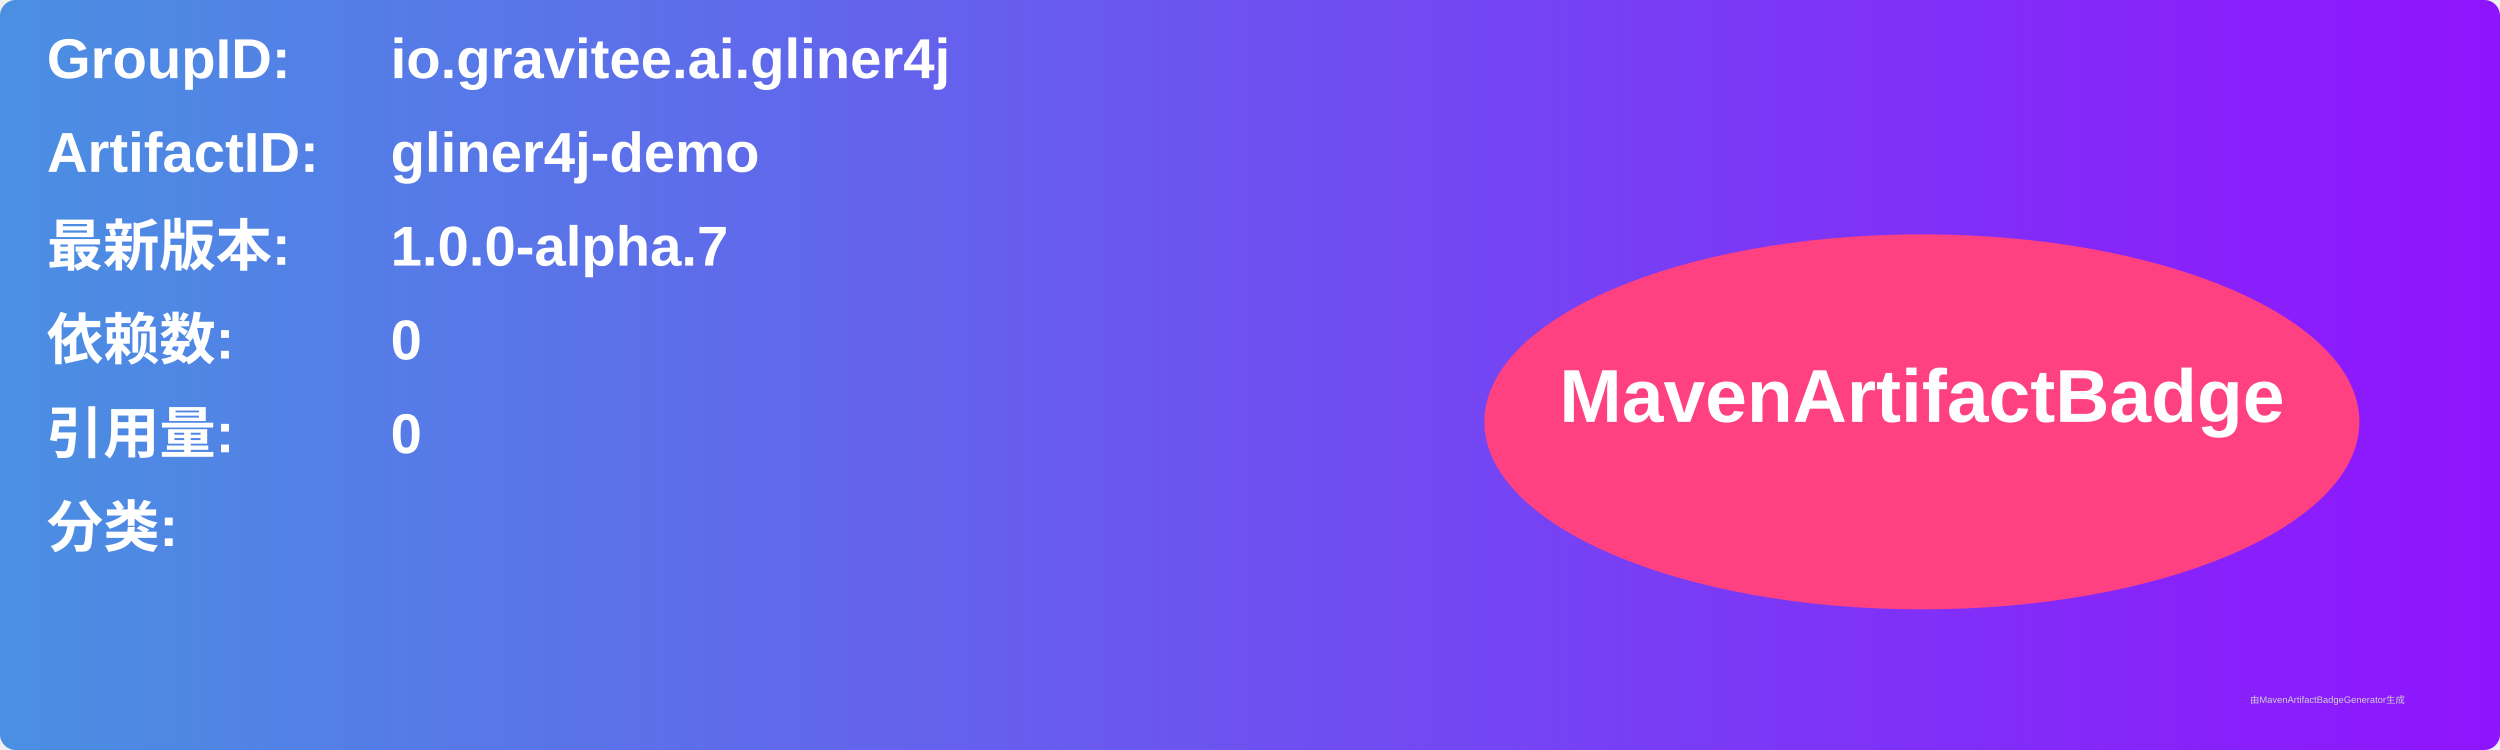
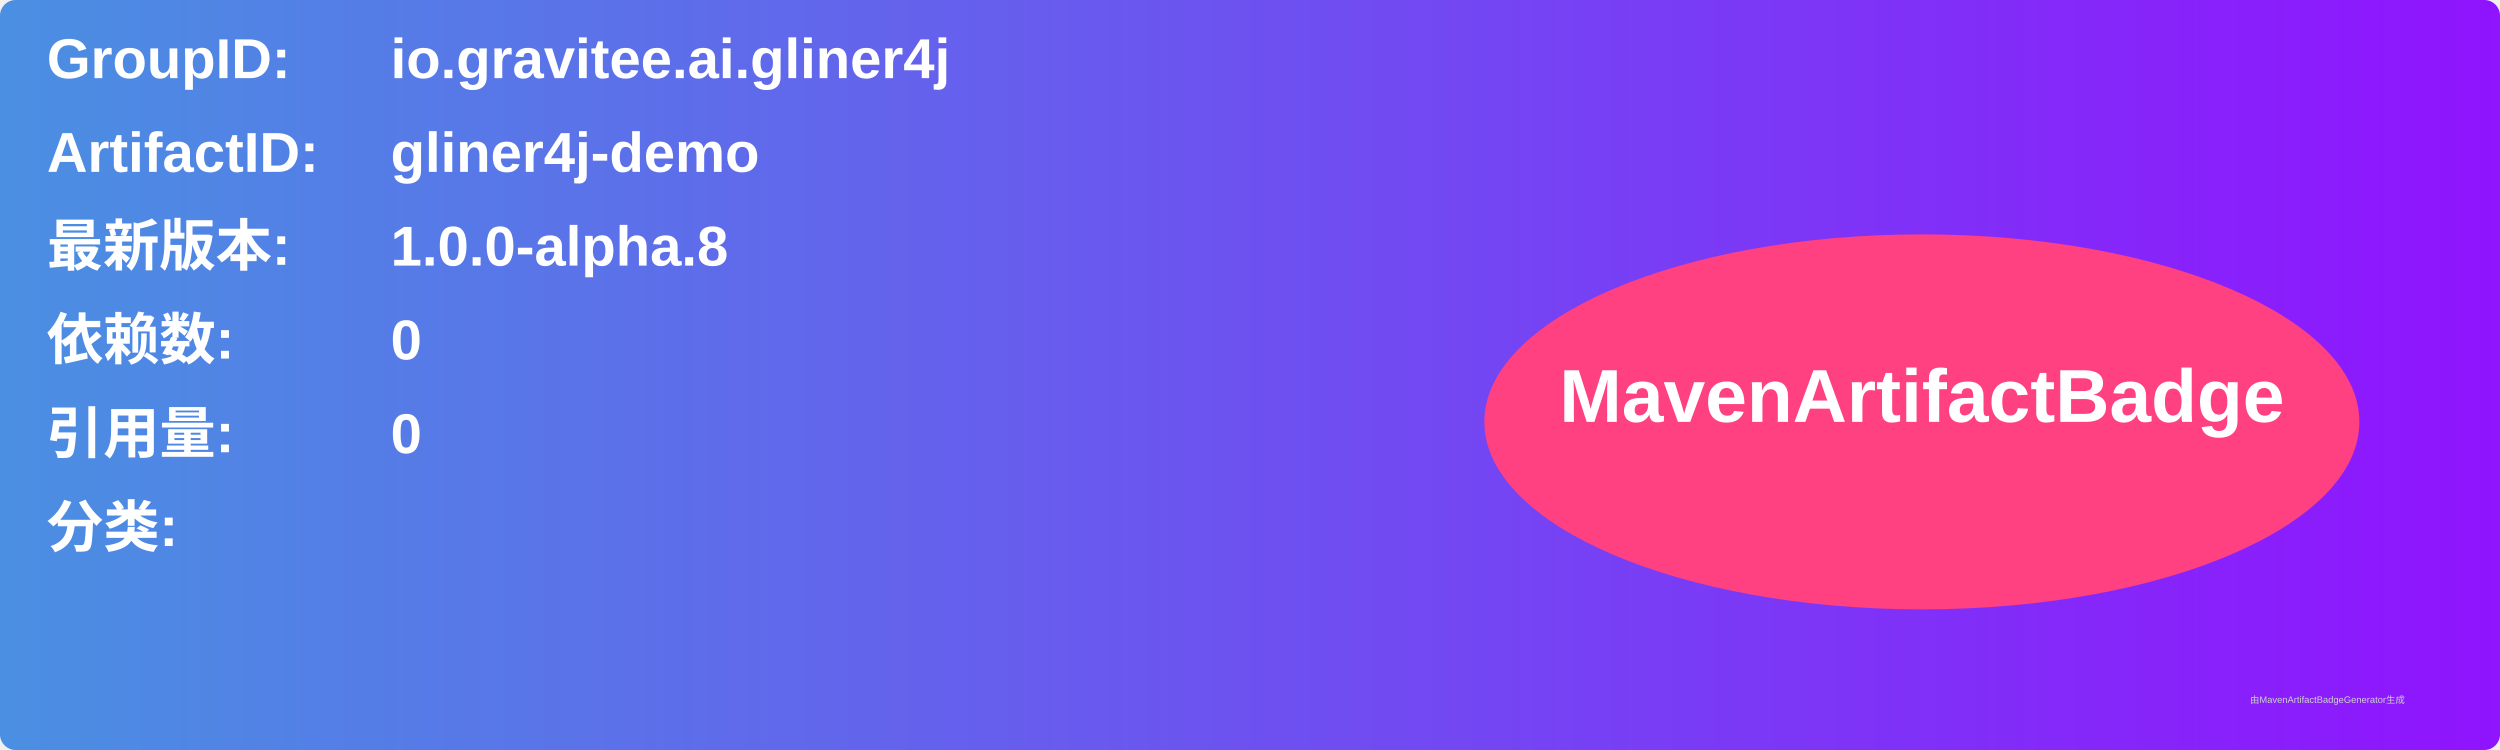
<svg xmlns="http://www.w3.org/2000/svg" width="800" height="240" viewBox="0 0 800 240">
  <linearGradient id="grad" x1="0%" y1="0%" x2="100%" y2="0%">
    <stop offset="0%" stop-color="#4a90e2" />
    <stop offset="100%" stop-color="#9013fe" />
  </linearGradient>
  <rect width="100%" height="100%" rx="5" ry="5" fill="url(#grad)" />
  <g transform="translate(15, 15)">
    <text x="0" y="10" font-family="Arial" font-size="18" fill="white" font-weight="bold" width="260">GroupID:</text>
    <text x="110" y="10" font-family="Arial" font-size="18" fill="white" font-weight="bold" width="460">io.gravitee.ai.gliner4j</text>
    <text x="0" y="40" font-family="Arial" font-size="18" fill="white" font-weight="bold" width="260">ArtifactID:</text>
    <text x="110" y="40" font-family="Arial" font-size="18" fill="white" font-weight="bold" width="460">gliner4j-demo</text>
    <text x="0" y="70" font-family="Arial" font-size="18" fill="white" font-weight="bold">最新版本:</text>
    <text x="110" y="70" font-family="Arial" font-size="18" fill="white" font-weight="bold">
-       <tspan font-weight="bold">1.0.0-alpha.7</tspan>
+       <tspan font-weight="bold">1.0.0-alpha.8</tspan>
    </text>
    <text x="0" y="100" font-family="Arial" font-size="18" fill="white" font-weight="bold">依赖数: </text>
    <text x="110" y="100" font-family="Arial" font-size="18" fill="white">
      <tspan font-weight="bold">0</tspan>
    </text>
    <text x="0" y="130" font-family="Arial" font-size="18" fill="white" font-weight="bold">引用量: </text>
    <text x="110" y="130" font-family="Arial" font-size="18" fill="white">
      <tspan font-weight="bold">0</tspan>
    </text>
    <text x="0" y="160" font-family="Arial" font-size="18" fill="white" font-weight="bold">分类:</text>
    <text x="10" y="190" font-family="Arial" font-size="10" fill="white">
      <tspan font-weight="bold" />
    </text>
    <ellipse cx="600" cy="120" rx="140" ry="60" fill="#ff4081" />
    <text x="600" y="120" text-anchor="middle" font-family="Arial" font-size="24" fill="white" font-weight="bold">MavenArtifactBadge</text>
  </g>
  <text x="720" y="225" font-family="Arial" font-size="3" fill="#d0d0d0">由MavenArtifactBadgeGenerator生成</text>
</svg>
